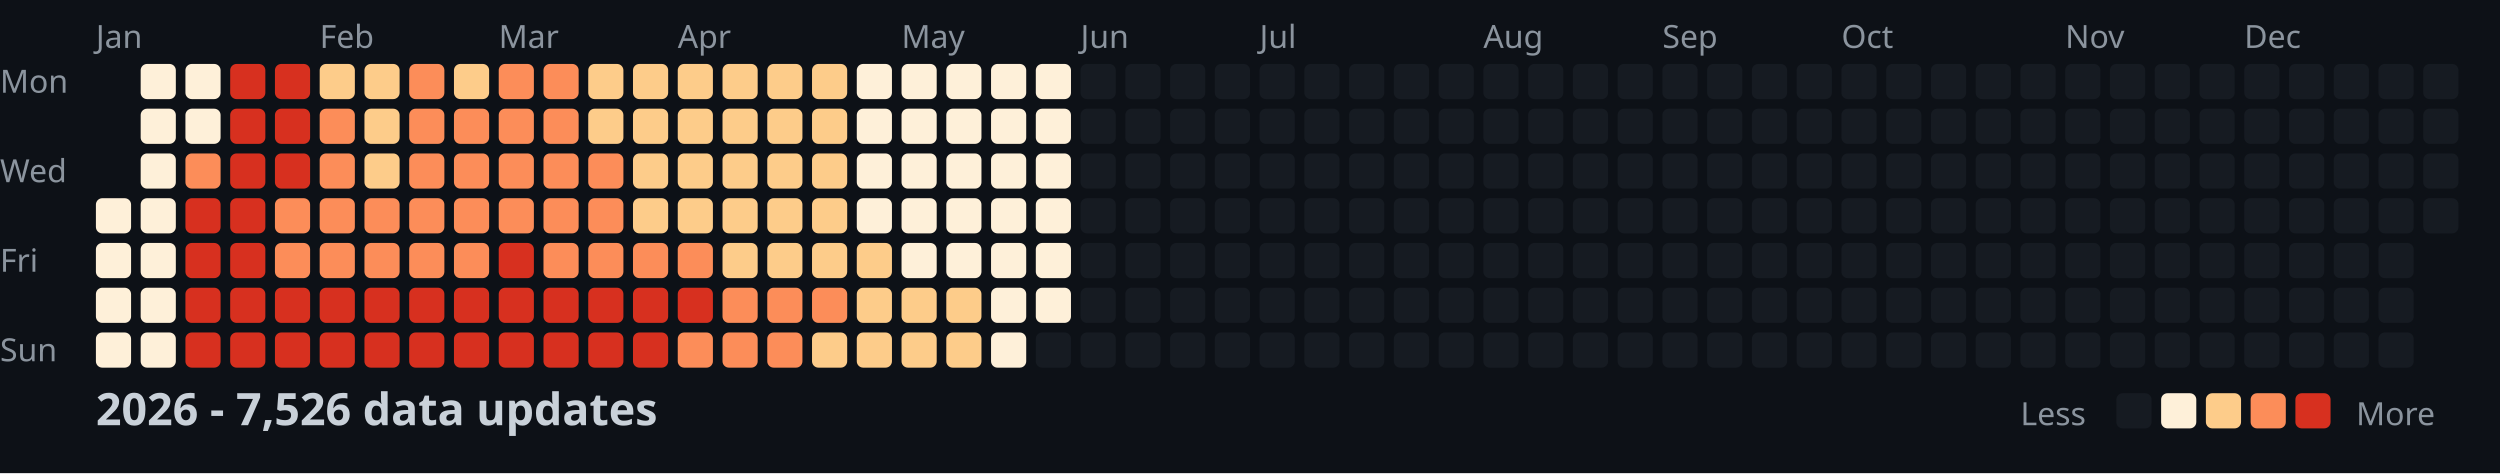
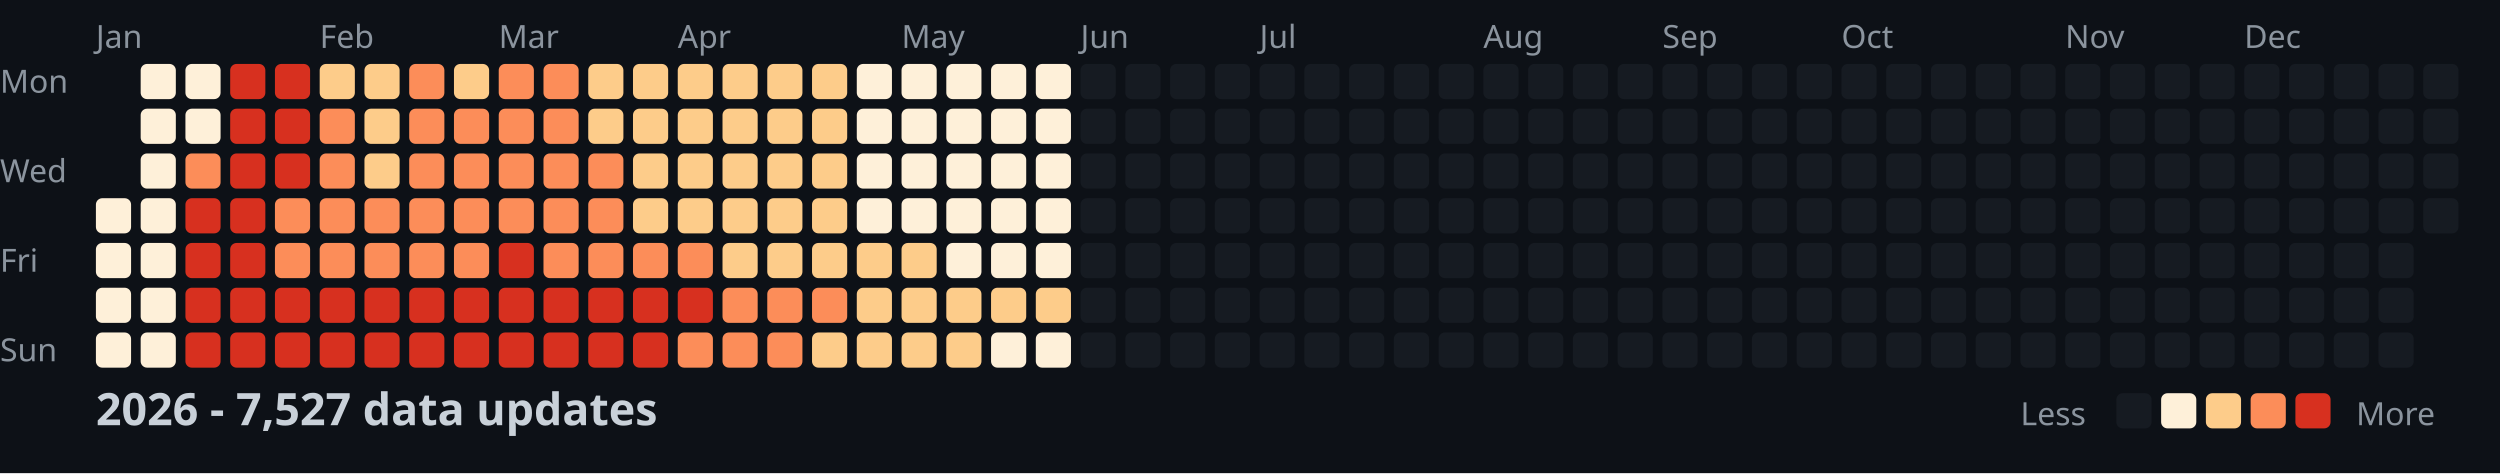
<svg xmlns="http://www.w3.org/2000/svg" width="782" height="148">
  <style>
    .month { font: 10px sans-serif; fill: #8b949e; }
    .day { font: 10px sans-serif; fill: #8b949e; }
    .title { font: bold 14px sans-serif; fill: #c9d1d9; }
    .legend { font: 10px sans-serif; fill: #8b949e; }
  </style>
  <rect width="100%" height="100%" fill="#0d1117" />
  <text x="0" y="29" class="day">Mon</text>
  <text x="0" y="57" class="day">Wed</text>
  <text x="0" y="85" class="day">Fri</text>
  <text x="0" y="113" class="day">Sun</text>
  <text x="30" y="15" class="month">Jan</text>
  <text x="100" y="15" class="month">Feb</text>
  <text x="156" y="15" class="month">Mar</text>
  <text x="212" y="15" class="month">Apr</text>
  <text x="282" y="15" class="month">May</text>
  <text x="338" y="15" class="month">Jun</text>
  <text x="394" y="15" class="month">Jul</text>
  <text x="464" y="15" class="month">Aug</text>
  <text x="520" y="15" class="month">Sep</text>
  <text x="576" y="15" class="month">Oct</text>
  <text x="646" y="15" class="month">Nov</text>
  <text x="702" y="15" class="month">Dec</text>
  <rect x="30" y="62" width="11" height="11" fill="#fef0d9" rx="2" />
  <rect x="30" y="76" width="11" height="11" fill="#fef0d9" rx="2" />
  <rect x="30" y="90" width="11" height="11" fill="#fef0d9" rx="2" />
  <rect x="30" y="104" width="11" height="11" fill="#fef0d9" rx="2" />
  <rect x="44" y="20" width="11" height="11" fill="#fef0d9" rx="2" />
  <rect x="44" y="34" width="11" height="11" fill="#fef0d9" rx="2" />
  <rect x="44" y="48" width="11" height="11" fill="#fef0d9" rx="2" />
  <rect x="44" y="62" width="11" height="11" fill="#fef0d9" rx="2" />
  <rect x="44" y="76" width="11" height="11" fill="#fef0d9" rx="2" />
  <rect x="44" y="90" width="11" height="11" fill="#fef0d9" rx="2" />
  <rect x="44" y="104" width="11" height="11" fill="#fef0d9" rx="2" />
  <rect x="58" y="20" width="11" height="11" fill="#fef0d9" rx="2" />
  <rect x="58" y="34" width="11" height="11" fill="#fef0d9" rx="2" />
  <rect x="58" y="48" width="11" height="11" fill="#fc8d59" rx="2" />
  <rect x="58" y="62" width="11" height="11" fill="#d7301f" rx="2" />
  <rect x="58" y="76" width="11" height="11" fill="#d7301f" rx="2" />
  <rect x="58" y="90" width="11" height="11" fill="#d7301f" rx="2" />
  <rect x="58" y="104" width="11" height="11" fill="#d7301f" rx="2" />
  <rect x="72" y="20" width="11" height="11" fill="#d7301f" rx="2" />
  <rect x="72" y="34" width="11" height="11" fill="#d7301f" rx="2" />
  <rect x="72" y="48" width="11" height="11" fill="#d7301f" rx="2" />
  <rect x="72" y="62" width="11" height="11" fill="#d7301f" rx="2" />
  <rect x="72" y="76" width="11" height="11" fill="#d7301f" rx="2" />
  <rect x="72" y="90" width="11" height="11" fill="#d7301f" rx="2" />
  <rect x="72" y="104" width="11" height="11" fill="#d7301f" rx="2" />
  <rect x="86" y="20" width="11" height="11" fill="#d7301f" rx="2" />
  <rect x="86" y="34" width="11" height="11" fill="#d7301f" rx="2" />
  <rect x="86" y="48" width="11" height="11" fill="#d7301f" rx="2" />
  <rect x="86" y="62" width="11" height="11" fill="#fc8d59" rx="2" />
  <rect x="86" y="76" width="11" height="11" fill="#fc8d59" rx="2" />
  <rect x="86" y="90" width="11" height="11" fill="#d7301f" rx="2" />
  <rect x="86" y="104" width="11" height="11" fill="#d7301f" rx="2" />
  <rect x="100" y="20" width="11" height="11" fill="#fdcc8a" rx="2" />
  <rect x="100" y="34" width="11" height="11" fill="#fc8d59" rx="2" />
  <rect x="100" y="48" width="11" height="11" fill="#fc8d59" rx="2" />
  <rect x="100" y="62" width="11" height="11" fill="#fc8d59" rx="2" />
  <rect x="100" y="76" width="11" height="11" fill="#fc8d59" rx="2" />
  <rect x="100" y="90" width="11" height="11" fill="#d7301f" rx="2" />
  <rect x="100" y="104" width="11" height="11" fill="#d7301f" rx="2" />
  <rect x="114" y="20" width="11" height="11" fill="#fdcc8a" rx="2" />
  <rect x="114" y="34" width="11" height="11" fill="#fdcc8a" rx="2" />
  <rect x="114" y="48" width="11" height="11" fill="#fdcc8a" rx="2" />
  <rect x="114" y="62" width="11" height="11" fill="#fc8d59" rx="2" />
  <rect x="114" y="76" width="11" height="11" fill="#fc8d59" rx="2" />
  <rect x="114" y="90" width="11" height="11" fill="#d7301f" rx="2" />
  <rect x="114" y="104" width="11" height="11" fill="#d7301f" rx="2" />
  <rect x="128" y="20" width="11" height="11" fill="#fc8d59" rx="2" />
  <rect x="128" y="34" width="11" height="11" fill="#fc8d59" rx="2" />
  <rect x="128" y="48" width="11" height="11" fill="#fc8d59" rx="2" />
  <rect x="128" y="62" width="11" height="11" fill="#fc8d59" rx="2" />
  <rect x="128" y="76" width="11" height="11" fill="#fc8d59" rx="2" />
  <rect x="128" y="90" width="11" height="11" fill="#d7301f" rx="2" />
  <rect x="128" y="104" width="11" height="11" fill="#d7301f" rx="2" />
  <rect x="142" y="20" width="11" height="11" fill="#fdcc8a" rx="2" />
  <rect x="142" y="34" width="11" height="11" fill="#fc8d59" rx="2" />
  <rect x="142" y="48" width="11" height="11" fill="#fc8d59" rx="2" />
  <rect x="142" y="62" width="11" height="11" fill="#fc8d59" rx="2" />
  <rect x="142" y="76" width="11" height="11" fill="#fc8d59" rx="2" />
  <rect x="142" y="90" width="11" height="11" fill="#d7301f" rx="2" />
  <rect x="142" y="104" width="11" height="11" fill="#d7301f" rx="2" />
  <rect x="156" y="20" width="11" height="11" fill="#fc8d59" rx="2" />
  <rect x="156" y="34" width="11" height="11" fill="#fc8d59" rx="2" />
  <rect x="156" y="48" width="11" height="11" fill="#fc8d59" rx="2" />
  <rect x="156" y="62" width="11" height="11" fill="#fc8d59" rx="2" />
  <rect x="156" y="76" width="11" height="11" fill="#d7301f" rx="2" />
  <rect x="156" y="90" width="11" height="11" fill="#d7301f" rx="2" />
  <rect x="156" y="104" width="11" height="11" fill="#d7301f" rx="2" />
  <rect x="170" y="20" width="11" height="11" fill="#fc8d59" rx="2" />
  <rect x="170" y="34" width="11" height="11" fill="#fc8d59" rx="2" />
  <rect x="170" y="48" width="11" height="11" fill="#fc8d59" rx="2" />
  <rect x="170" y="62" width="11" height="11" fill="#fc8d59" rx="2" />
  <rect x="170" y="76" width="11" height="11" fill="#fc8d59" rx="2" />
  <rect x="170" y="90" width="11" height="11" fill="#d7301f" rx="2" />
  <rect x="170" y="104" width="11" height="11" fill="#d7301f" rx="2" />
  <rect x="184" y="20" width="11" height="11" fill="#fdcc8a" rx="2" />
  <rect x="184" y="34" width="11" height="11" fill="#fdcc8a" rx="2" />
  <rect x="184" y="48" width="11" height="11" fill="#fc8d59" rx="2" />
  <rect x="184" y="62" width="11" height="11" fill="#fc8d59" rx="2" />
  <rect x="184" y="76" width="11" height="11" fill="#fc8d59" rx="2" />
  <rect x="184" y="90" width="11" height="11" fill="#d7301f" rx="2" />
  <rect x="184" y="104" width="11" height="11" fill="#d7301f" rx="2" />
  <rect x="198" y="20" width="11" height="11" fill="#fdcc8a" rx="2" />
  <rect x="198" y="34" width="11" height="11" fill="#fdcc8a" rx="2" />
  <rect x="198" y="48" width="11" height="11" fill="#fdcc8a" rx="2" />
  <rect x="198" y="62" width="11" height="11" fill="#fdcc8a" rx="2" />
  <rect x="198" y="76" width="11" height="11" fill="#fc8d59" rx="2" />
  <rect x="198" y="90" width="11" height="11" fill="#d7301f" rx="2" />
  <rect x="198" y="104" width="11" height="11" fill="#d7301f" rx="2" />
  <rect x="212" y="20" width="11" height="11" fill="#fdcc8a" rx="2" />
  <rect x="212" y="34" width="11" height="11" fill="#fdcc8a" rx="2" />
  <rect x="212" y="48" width="11" height="11" fill="#fdcc8a" rx="2" />
  <rect x="212" y="62" width="11" height="11" fill="#fdcc8a" rx="2" />
  <rect x="212" y="76" width="11" height="11" fill="#fc8d59" rx="2" />
  <rect x="212" y="90" width="11" height="11" fill="#d7301f" rx="2" />
  <rect x="212" y="104" width="11" height="11" fill="#fc8d59" rx="2" />
  <rect x="226" y="20" width="11" height="11" fill="#fdcc8a" rx="2" />
  <rect x="226" y="34" width="11" height="11" fill="#fdcc8a" rx="2" />
  <rect x="226" y="48" width="11" height="11" fill="#fdcc8a" rx="2" />
  <rect x="226" y="62" width="11" height="11" fill="#fdcc8a" rx="2" />
  <rect x="226" y="76" width="11" height="11" fill="#fdcc8a" rx="2" />
  <rect x="226" y="90" width="11" height="11" fill="#fc8d59" rx="2" />
  <rect x="226" y="104" width="11" height="11" fill="#fc8d59" rx="2" />
  <rect x="240" y="20" width="11" height="11" fill="#fdcc8a" rx="2" />
  <rect x="240" y="34" width="11" height="11" fill="#fdcc8a" rx="2" />
  <rect x="240" y="48" width="11" height="11" fill="#fdcc8a" rx="2" />
  <rect x="240" y="62" width="11" height="11" fill="#fdcc8a" rx="2" />
  <rect x="240" y="76" width="11" height="11" fill="#fdcc8a" rx="2" />
  <rect x="240" y="90" width="11" height="11" fill="#fc8d59" rx="2" />
  <rect x="240" y="104" width="11" height="11" fill="#fc8d59" rx="2" />
  <rect x="254" y="20" width="11" height="11" fill="#fdcc8a" rx="2" />
  <rect x="254" y="34" width="11" height="11" fill="#fdcc8a" rx="2" />
  <rect x="254" y="48" width="11" height="11" fill="#fdcc8a" rx="2" />
  <rect x="254" y="62" width="11" height="11" fill="#fdcc8a" rx="2" />
  <rect x="254" y="76" width="11" height="11" fill="#fdcc8a" rx="2" />
  <rect x="254" y="90" width="11" height="11" fill="#fc8d59" rx="2" />
  <rect x="254" y="104" width="11" height="11" fill="#fdcc8a" rx="2" />
  <rect x="268" y="20" width="11" height="11" fill="#fef0d9" rx="2" />
  <rect x="268" y="34" width="11" height="11" fill="#fef0d9" rx="2" />
  <rect x="268" y="48" width="11" height="11" fill="#fef0d9" rx="2" />
  <rect x="268" y="62" width="11" height="11" fill="#fef0d9" rx="2" />
  <rect x="268" y="76" width="11" height="11" fill="#fdcc8a" rx="2" />
  <rect x="268" y="90" width="11" height="11" fill="#fdcc8a" rx="2" />
  <rect x="268" y="104" width="11" height="11" fill="#fdcc8a" rx="2" />
  <rect x="282" y="20" width="11" height="11" fill="#fef0d9" rx="2" />
  <rect x="282" y="34" width="11" height="11" fill="#fef0d9" rx="2" />
  <rect x="282" y="48" width="11" height="11" fill="#fef0d9" rx="2" />
  <rect x="282" y="62" width="11" height="11" fill="#fef0d9" rx="2" />
-   <rect x="282" y="76" width="11" height="11" fill="#fef0d9" rx="2" />
+   <rect x="282" y="76" width="11" height="11" fill="#fdcc8a" rx="2" />
  <rect x="282" y="90" width="11" height="11" fill="#fdcc8a" rx="2" />
  <rect x="282" y="104" width="11" height="11" fill="#fdcc8a" rx="2" />
  <rect x="296" y="20" width="11" height="11" fill="#fef0d9" rx="2" />
  <rect x="296" y="34" width="11" height="11" fill="#fef0d9" rx="2" />
  <rect x="296" y="48" width="11" height="11" fill="#fef0d9" rx="2" />
  <rect x="296" y="62" width="11" height="11" fill="#fef0d9" rx="2" />
  <rect x="296" y="76" width="11" height="11" fill="#fef0d9" rx="2" />
  <rect x="296" y="90" width="11" height="11" fill="#fdcc8a" rx="2" />
  <rect x="296" y="104" width="11" height="11" fill="#fdcc8a" rx="2" />
  <rect x="310" y="20" width="11" height="11" fill="#fef0d9" rx="2" />
  <rect x="310" y="34" width="11" height="11" fill="#fef0d9" rx="2" />
  <rect x="310" y="48" width="11" height="11" fill="#fef0d9" rx="2" />
  <rect x="310" y="62" width="11" height="11" fill="#fef0d9" rx="2" />
  <rect x="310" y="76" width="11" height="11" fill="#fef0d9" rx="2" />
-   <rect x="310" y="90" width="11" height="11" fill="#fef0d9" rx="2" />
+   <rect x="310" y="90" width="11" height="11" fill="#fdcc8a" rx="2" />
  <rect x="310" y="104" width="11" height="11" fill="#fef0d9" rx="2" />
  <rect x="324" y="20" width="11" height="11" fill="#fef0d9" rx="2" />
  <rect x="324" y="34" width="11" height="11" fill="#fef0d9" rx="2" />
  <rect x="324" y="48" width="11" height="11" fill="#fef0d9" rx="2" />
  <rect x="324" y="62" width="11" height="11" fill="#fef0d9" rx="2" />
  <rect x="324" y="76" width="11" height="11" fill="#fef0d9" rx="2" />
-   <rect x="324" y="90" width="11" height="11" fill="#fef0d9" rx="2" />
-   <rect x="324" y="104" width="11" height="11" fill="#161b22" rx="2" />
+   <rect x="324" y="90" width="11" height="11" fill="#fdcc8a" rx="2" />
+   <rect x="324" y="104" width="11" height="11" fill="#fef0d9" rx="2" />
  <rect x="338" y="20" width="11" height="11" fill="#161b22" rx="2" />
  <rect x="338" y="34" width="11" height="11" fill="#161b22" rx="2" />
  <rect x="338" y="48" width="11" height="11" fill="#161b22" rx="2" />
  <rect x="338" y="62" width="11" height="11" fill="#161b22" rx="2" />
  <rect x="338" y="76" width="11" height="11" fill="#161b22" rx="2" />
  <rect x="338" y="90" width="11" height="11" fill="#161b22" rx="2" />
  <rect x="338" y="104" width="11" height="11" fill="#161b22" rx="2" />
  <rect x="352" y="20" width="11" height="11" fill="#161b22" rx="2" />
  <rect x="352" y="34" width="11" height="11" fill="#161b22" rx="2" />
  <rect x="352" y="48" width="11" height="11" fill="#161b22" rx="2" />
  <rect x="352" y="62" width="11" height="11" fill="#161b22" rx="2" />
  <rect x="352" y="76" width="11" height="11" fill="#161b22" rx="2" />
  <rect x="352" y="90" width="11" height="11" fill="#161b22" rx="2" />
  <rect x="352" y="104" width="11" height="11" fill="#161b22" rx="2" />
  <rect x="366" y="20" width="11" height="11" fill="#161b22" rx="2" />
  <rect x="366" y="34" width="11" height="11" fill="#161b22" rx="2" />
  <rect x="366" y="48" width="11" height="11" fill="#161b22" rx="2" />
  <rect x="366" y="62" width="11" height="11" fill="#161b22" rx="2" />
  <rect x="366" y="76" width="11" height="11" fill="#161b22" rx="2" />
  <rect x="366" y="90" width="11" height="11" fill="#161b22" rx="2" />
  <rect x="366" y="104" width="11" height="11" fill="#161b22" rx="2" />
  <rect x="380" y="20" width="11" height="11" fill="#161b22" rx="2" />
  <rect x="380" y="34" width="11" height="11" fill="#161b22" rx="2" />
  <rect x="380" y="48" width="11" height="11" fill="#161b22" rx="2" />
  <rect x="380" y="62" width="11" height="11" fill="#161b22" rx="2" />
  <rect x="380" y="76" width="11" height="11" fill="#161b22" rx="2" />
  <rect x="380" y="90" width="11" height="11" fill="#161b22" rx="2" />
  <rect x="380" y="104" width="11" height="11" fill="#161b22" rx="2" />
  <rect x="394" y="20" width="11" height="11" fill="#161b22" rx="2" />
  <rect x="394" y="34" width="11" height="11" fill="#161b22" rx="2" />
  <rect x="394" y="48" width="11" height="11" fill="#161b22" rx="2" />
  <rect x="394" y="62" width="11" height="11" fill="#161b22" rx="2" />
  <rect x="394" y="76" width="11" height="11" fill="#161b22" rx="2" />
  <rect x="394" y="90" width="11" height="11" fill="#161b22" rx="2" />
  <rect x="394" y="104" width="11" height="11" fill="#161b22" rx="2" />
  <rect x="408" y="20" width="11" height="11" fill="#161b22" rx="2" />
  <rect x="408" y="34" width="11" height="11" fill="#161b22" rx="2" />
  <rect x="408" y="48" width="11" height="11" fill="#161b22" rx="2" />
  <rect x="408" y="62" width="11" height="11" fill="#161b22" rx="2" />
  <rect x="408" y="76" width="11" height="11" fill="#161b22" rx="2" />
  <rect x="408" y="90" width="11" height="11" fill="#161b22" rx="2" />
  <rect x="408" y="104" width="11" height="11" fill="#161b22" rx="2" />
  <rect x="422" y="20" width="11" height="11" fill="#161b22" rx="2" />
  <rect x="422" y="34" width="11" height="11" fill="#161b22" rx="2" />
  <rect x="422" y="48" width="11" height="11" fill="#161b22" rx="2" />
  <rect x="422" y="62" width="11" height="11" fill="#161b22" rx="2" />
  <rect x="422" y="76" width="11" height="11" fill="#161b22" rx="2" />
  <rect x="422" y="90" width="11" height="11" fill="#161b22" rx="2" />
  <rect x="422" y="104" width="11" height="11" fill="#161b22" rx="2" />
  <rect x="436" y="20" width="11" height="11" fill="#161b22" rx="2" />
  <rect x="436" y="34" width="11" height="11" fill="#161b22" rx="2" />
  <rect x="436" y="48" width="11" height="11" fill="#161b22" rx="2" />
  <rect x="436" y="62" width="11" height="11" fill="#161b22" rx="2" />
  <rect x="436" y="76" width="11" height="11" fill="#161b22" rx="2" />
  <rect x="436" y="90" width="11" height="11" fill="#161b22" rx="2" />
  <rect x="436" y="104" width="11" height="11" fill="#161b22" rx="2" />
  <rect x="450" y="20" width="11" height="11" fill="#161b22" rx="2" />
  <rect x="450" y="34" width="11" height="11" fill="#161b22" rx="2" />
  <rect x="450" y="48" width="11" height="11" fill="#161b22" rx="2" />
  <rect x="450" y="62" width="11" height="11" fill="#161b22" rx="2" />
  <rect x="450" y="76" width="11" height="11" fill="#161b22" rx="2" />
  <rect x="450" y="90" width="11" height="11" fill="#161b22" rx="2" />
  <rect x="450" y="104" width="11" height="11" fill="#161b22" rx="2" />
  <rect x="464" y="20" width="11" height="11" fill="#161b22" rx="2" />
  <rect x="464" y="34" width="11" height="11" fill="#161b22" rx="2" />
  <rect x="464" y="48" width="11" height="11" fill="#161b22" rx="2" />
  <rect x="464" y="62" width="11" height="11" fill="#161b22" rx="2" />
  <rect x="464" y="76" width="11" height="11" fill="#161b22" rx="2" />
  <rect x="464" y="90" width="11" height="11" fill="#161b22" rx="2" />
  <rect x="464" y="104" width="11" height="11" fill="#161b22" rx="2" />
  <rect x="478" y="20" width="11" height="11" fill="#161b22" rx="2" />
  <rect x="478" y="34" width="11" height="11" fill="#161b22" rx="2" />
  <rect x="478" y="48" width="11" height="11" fill="#161b22" rx="2" />
  <rect x="478" y="62" width="11" height="11" fill="#161b22" rx="2" />
  <rect x="478" y="76" width="11" height="11" fill="#161b22" rx="2" />
  <rect x="478" y="90" width="11" height="11" fill="#161b22" rx="2" />
  <rect x="478" y="104" width="11" height="11" fill="#161b22" rx="2" />
  <rect x="492" y="20" width="11" height="11" fill="#161b22" rx="2" />
  <rect x="492" y="34" width="11" height="11" fill="#161b22" rx="2" />
  <rect x="492" y="48" width="11" height="11" fill="#161b22" rx="2" />
  <rect x="492" y="62" width="11" height="11" fill="#161b22" rx="2" />
  <rect x="492" y="76" width="11" height="11" fill="#161b22" rx="2" />
  <rect x="492" y="90" width="11" height="11" fill="#161b22" rx="2" />
  <rect x="492" y="104" width="11" height="11" fill="#161b22" rx="2" />
  <rect x="506" y="20" width="11" height="11" fill="#161b22" rx="2" />
  <rect x="506" y="34" width="11" height="11" fill="#161b22" rx="2" />
  <rect x="506" y="48" width="11" height="11" fill="#161b22" rx="2" />
  <rect x="506" y="62" width="11" height="11" fill="#161b22" rx="2" />
  <rect x="506" y="76" width="11" height="11" fill="#161b22" rx="2" />
  <rect x="506" y="90" width="11" height="11" fill="#161b22" rx="2" />
  <rect x="506" y="104" width="11" height="11" fill="#161b22" rx="2" />
  <rect x="520" y="20" width="11" height="11" fill="#161b22" rx="2" />
  <rect x="520" y="34" width="11" height="11" fill="#161b22" rx="2" />
  <rect x="520" y="48" width="11" height="11" fill="#161b22" rx="2" />
  <rect x="520" y="62" width="11" height="11" fill="#161b22" rx="2" />
  <rect x="520" y="76" width="11" height="11" fill="#161b22" rx="2" />
  <rect x="520" y="90" width="11" height="11" fill="#161b22" rx="2" />
  <rect x="520" y="104" width="11" height="11" fill="#161b22" rx="2" />
  <rect x="534" y="20" width="11" height="11" fill="#161b22" rx="2" />
  <rect x="534" y="34" width="11" height="11" fill="#161b22" rx="2" />
  <rect x="534" y="48" width="11" height="11" fill="#161b22" rx="2" />
  <rect x="534" y="62" width="11" height="11" fill="#161b22" rx="2" />
  <rect x="534" y="76" width="11" height="11" fill="#161b22" rx="2" />
  <rect x="534" y="90" width="11" height="11" fill="#161b22" rx="2" />
  <rect x="534" y="104" width="11" height="11" fill="#161b22" rx="2" />
  <rect x="548" y="20" width="11" height="11" fill="#161b22" rx="2" />
  <rect x="548" y="34" width="11" height="11" fill="#161b22" rx="2" />
  <rect x="548" y="48" width="11" height="11" fill="#161b22" rx="2" />
  <rect x="548" y="62" width="11" height="11" fill="#161b22" rx="2" />
  <rect x="548" y="76" width="11" height="11" fill="#161b22" rx="2" />
  <rect x="548" y="90" width="11" height="11" fill="#161b22" rx="2" />
  <rect x="548" y="104" width="11" height="11" fill="#161b22" rx="2" />
  <rect x="562" y="20" width="11" height="11" fill="#161b22" rx="2" />
  <rect x="562" y="34" width="11" height="11" fill="#161b22" rx="2" />
  <rect x="562" y="48" width="11" height="11" fill="#161b22" rx="2" />
  <rect x="562" y="62" width="11" height="11" fill="#161b22" rx="2" />
  <rect x="562" y="76" width="11" height="11" fill="#161b22" rx="2" />
  <rect x="562" y="90" width="11" height="11" fill="#161b22" rx="2" />
  <rect x="562" y="104" width="11" height="11" fill="#161b22" rx="2" />
  <rect x="576" y="20" width="11" height="11" fill="#161b22" rx="2" />
  <rect x="576" y="34" width="11" height="11" fill="#161b22" rx="2" />
  <rect x="576" y="48" width="11" height="11" fill="#161b22" rx="2" />
  <rect x="576" y="62" width="11" height="11" fill="#161b22" rx="2" />
  <rect x="576" y="76" width="11" height="11" fill="#161b22" rx="2" />
  <rect x="576" y="90" width="11" height="11" fill="#161b22" rx="2" />
  <rect x="576" y="104" width="11" height="11" fill="#161b22" rx="2" />
  <rect x="590" y="20" width="11" height="11" fill="#161b22" rx="2" />
  <rect x="590" y="34" width="11" height="11" fill="#161b22" rx="2" />
  <rect x="590" y="48" width="11" height="11" fill="#161b22" rx="2" />
  <rect x="590" y="62" width="11" height="11" fill="#161b22" rx="2" />
  <rect x="590" y="76" width="11" height="11" fill="#161b22" rx="2" />
  <rect x="590" y="90" width="11" height="11" fill="#161b22" rx="2" />
  <rect x="590" y="104" width="11" height="11" fill="#161b22" rx="2" />
  <rect x="604" y="20" width="11" height="11" fill="#161b22" rx="2" />
  <rect x="604" y="34" width="11" height="11" fill="#161b22" rx="2" />
  <rect x="604" y="48" width="11" height="11" fill="#161b22" rx="2" />
  <rect x="604" y="62" width="11" height="11" fill="#161b22" rx="2" />
  <rect x="604" y="76" width="11" height="11" fill="#161b22" rx="2" />
  <rect x="604" y="90" width="11" height="11" fill="#161b22" rx="2" />
  <rect x="604" y="104" width="11" height="11" fill="#161b22" rx="2" />
  <rect x="618" y="20" width="11" height="11" fill="#161b22" rx="2" />
  <rect x="618" y="34" width="11" height="11" fill="#161b22" rx="2" />
  <rect x="618" y="48" width="11" height="11" fill="#161b22" rx="2" />
  <rect x="618" y="62" width="11" height="11" fill="#161b22" rx="2" />
  <rect x="618" y="76" width="11" height="11" fill="#161b22" rx="2" />
  <rect x="618" y="90" width="11" height="11" fill="#161b22" rx="2" />
  <rect x="618" y="104" width="11" height="11" fill="#161b22" rx="2" />
  <rect x="632" y="20" width="11" height="11" fill="#161b22" rx="2" />
  <rect x="632" y="34" width="11" height="11" fill="#161b22" rx="2" />
  <rect x="632" y="48" width="11" height="11" fill="#161b22" rx="2" />
  <rect x="632" y="62" width="11" height="11" fill="#161b22" rx="2" />
  <rect x="632" y="76" width="11" height="11" fill="#161b22" rx="2" />
  <rect x="632" y="90" width="11" height="11" fill="#161b22" rx="2" />
  <rect x="632" y="104" width="11" height="11" fill="#161b22" rx="2" />
  <rect x="646" y="20" width="11" height="11" fill="#161b22" rx="2" />
  <rect x="646" y="34" width="11" height="11" fill="#161b22" rx="2" />
  <rect x="646" y="48" width="11" height="11" fill="#161b22" rx="2" />
  <rect x="646" y="62" width="11" height="11" fill="#161b22" rx="2" />
  <rect x="646" y="76" width="11" height="11" fill="#161b22" rx="2" />
  <rect x="646" y="90" width="11" height="11" fill="#161b22" rx="2" />
  <rect x="646" y="104" width="11" height="11" fill="#161b22" rx="2" />
  <rect x="660" y="20" width="11" height="11" fill="#161b22" rx="2" />
  <rect x="660" y="34" width="11" height="11" fill="#161b22" rx="2" />
  <rect x="660" y="48" width="11" height="11" fill="#161b22" rx="2" />
  <rect x="660" y="62" width="11" height="11" fill="#161b22" rx="2" />
  <rect x="660" y="76" width="11" height="11" fill="#161b22" rx="2" />
  <rect x="660" y="90" width="11" height="11" fill="#161b22" rx="2" />
  <rect x="660" y="104" width="11" height="11" fill="#161b22" rx="2" />
  <rect x="674" y="20" width="11" height="11" fill="#161b22" rx="2" />
  <rect x="674" y="34" width="11" height="11" fill="#161b22" rx="2" />
  <rect x="674" y="48" width="11" height="11" fill="#161b22" rx="2" />
  <rect x="674" y="62" width="11" height="11" fill="#161b22" rx="2" />
  <rect x="674" y="76" width="11" height="11" fill="#161b22" rx="2" />
  <rect x="674" y="90" width="11" height="11" fill="#161b22" rx="2" />
  <rect x="674" y="104" width="11" height="11" fill="#161b22" rx="2" />
  <rect x="688" y="20" width="11" height="11" fill="#161b22" rx="2" />
  <rect x="688" y="34" width="11" height="11" fill="#161b22" rx="2" />
  <rect x="688" y="48" width="11" height="11" fill="#161b22" rx="2" />
  <rect x="688" y="62" width="11" height="11" fill="#161b22" rx="2" />
  <rect x="688" y="76" width="11" height="11" fill="#161b22" rx="2" />
  <rect x="688" y="90" width="11" height="11" fill="#161b22" rx="2" />
  <rect x="688" y="104" width="11" height="11" fill="#161b22" rx="2" />
  <rect x="702" y="20" width="11" height="11" fill="#161b22" rx="2" />
  <rect x="702" y="34" width="11" height="11" fill="#161b22" rx="2" />
  <rect x="702" y="48" width="11" height="11" fill="#161b22" rx="2" />
  <rect x="702" y="62" width="11" height="11" fill="#161b22" rx="2" />
  <rect x="702" y="76" width="11" height="11" fill="#161b22" rx="2" />
  <rect x="702" y="90" width="11" height="11" fill="#161b22" rx="2" />
  <rect x="702" y="104" width="11" height="11" fill="#161b22" rx="2" />
  <rect x="716" y="20" width="11" height="11" fill="#161b22" rx="2" />
  <rect x="716" y="34" width="11" height="11" fill="#161b22" rx="2" />
  <rect x="716" y="48" width="11" height="11" fill="#161b22" rx="2" />
  <rect x="716" y="62" width="11" height="11" fill="#161b22" rx="2" />
  <rect x="716" y="76" width="11" height="11" fill="#161b22" rx="2" />
  <rect x="716" y="90" width="11" height="11" fill="#161b22" rx="2" />
  <rect x="716" y="104" width="11" height="11" fill="#161b22" rx="2" />
  <rect x="730" y="20" width="11" height="11" fill="#161b22" rx="2" />
  <rect x="730" y="34" width="11" height="11" fill="#161b22" rx="2" />
  <rect x="730" y="48" width="11" height="11" fill="#161b22" rx="2" />
  <rect x="730" y="62" width="11" height="11" fill="#161b22" rx="2" />
  <rect x="730" y="76" width="11" height="11" fill="#161b22" rx="2" />
  <rect x="730" y="90" width="11" height="11" fill="#161b22" rx="2" />
  <rect x="730" y="104" width="11" height="11" fill="#161b22" rx="2" />
  <rect x="744" y="20" width="11" height="11" fill="#161b22" rx="2" />
  <rect x="744" y="34" width="11" height="11" fill="#161b22" rx="2" />
  <rect x="744" y="48" width="11" height="11" fill="#161b22" rx="2" />
  <rect x="744" y="62" width="11" height="11" fill="#161b22" rx="2" />
  <rect x="744" y="76" width="11" height="11" fill="#161b22" rx="2" />
  <rect x="744" y="90" width="11" height="11" fill="#161b22" rx="2" />
  <rect x="744" y="104" width="11" height="11" fill="#161b22" rx="2" />
  <rect x="758" y="20" width="11" height="11" fill="#161b22" rx="2" />
  <rect x="758" y="34" width="11" height="11" fill="#161b22" rx="2" />
  <rect x="758" y="48" width="11" height="11" fill="#161b22" rx="2" />
  <rect x="758" y="62" width="11" height="11" fill="#161b22" rx="2" />
-   <text x="30" y="133" class="title">2026 - 7,526 data updates</text>
+   <text x="30" y="133" class="title">2026 - 7,527 data updates</text>
  <text x="632" y="133" class="legend">Less</text>
  <rect x="662" y="123" width="11" height="11" fill="#161b22" rx="2" />
  <rect x="676" y="123" width="11" height="11" fill="#fef0d9" rx="2" />
  <rect x="690" y="123" width="11" height="11" fill="#fdcc8a" rx="2" />
  <rect x="704" y="123" width="11" height="11" fill="#fc8d59" rx="2" />
  <rect x="718" y="123" width="11" height="11" fill="#d7301f" rx="2" />
  <text x="737" y="133" class="legend">More</text>
</svg>
